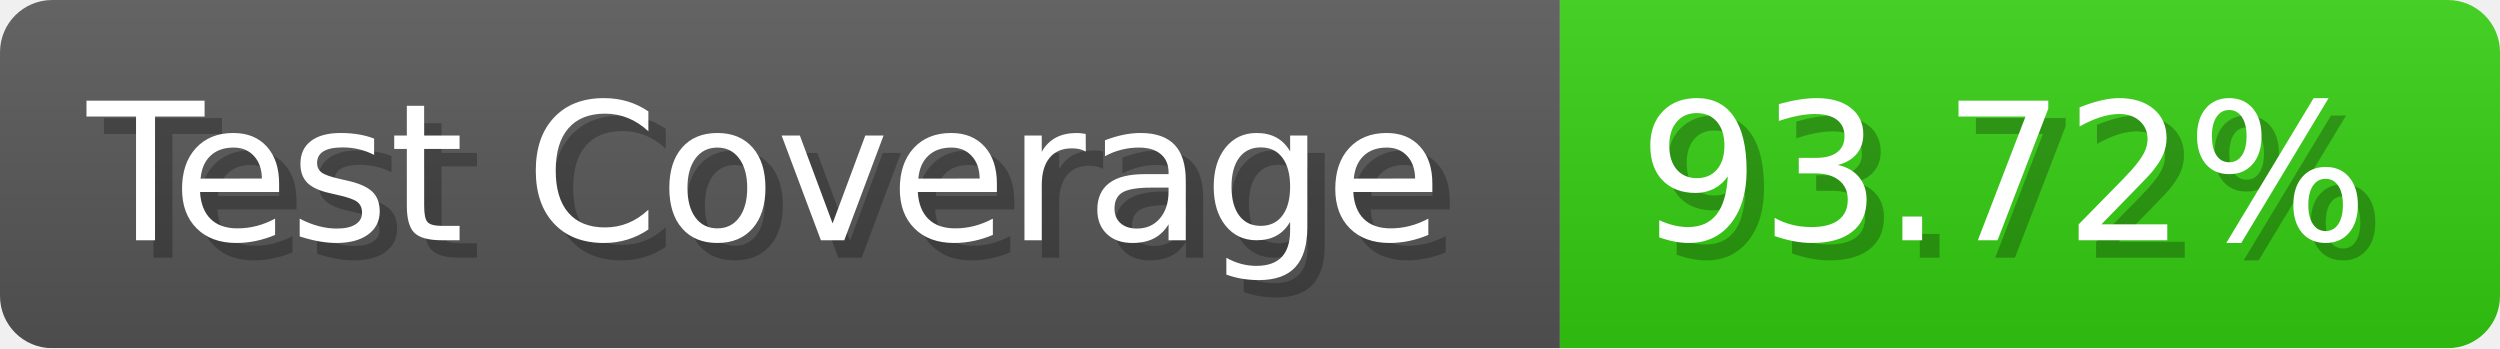
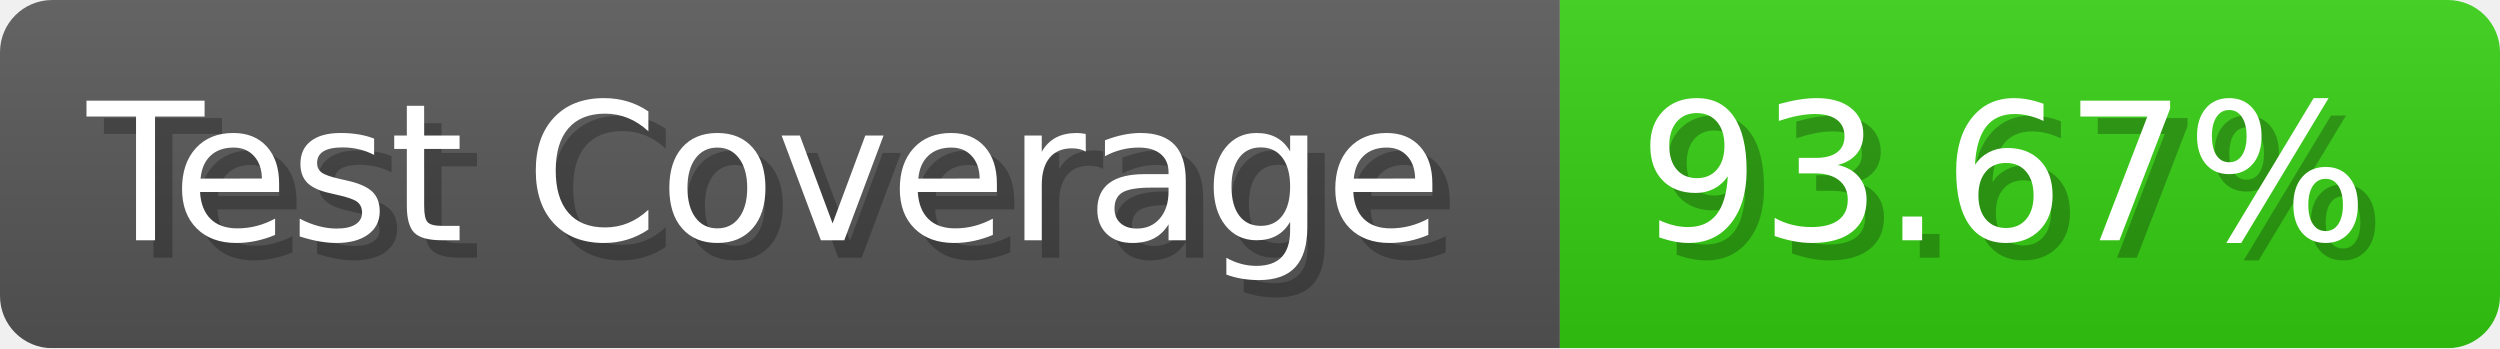
- <svg xmlns="http://www.w3.org/2000/svg" width="143.6" height="20" viewBox="0 0 1436 200" role="img" aria-label="Test Coverage: 93.72%">
+ <svg xmlns="http://www.w3.org/2000/svg" width="143.6" height="20" viewBox="0 0 1436 200" role="img" aria-label="Test Coverage: 93.67%">
  <linearGradient id="a" x2="0" y2="100%">
    <stop offset="0" stop-opacity=".1" stop-color="#EEE" />
    <stop offset="1" stop-opacity=".1" />
  </linearGradient>
  <mask id="m">
    <rect width="1436" height="200" rx="30" fill="#FFF" />
  </mask>
  <g mask="url(#m)">
    <rect width="896" height="200" fill="#555" />
    <rect width="540" height="200" fill="#3C1" x="896" />
    <rect width="1436" height="200" fill="url(#a)" />
  </g>
  <g aria-hidden="true" fill="#fff" text-anchor="start" font-family="Verdana,DejaVu Sans,sans-serif" font-size="110">
    <text x="60" y="148" textLength="796" fill="#000" opacity="0.25">Test Coverage</text>
    <text x="50" y="138" textLength="796">Test Coverage</text>
-     <text x="951" y="148" textLength="440" fill="#000" opacity="0.25">93.72%</text>
-     <text x="941" y="138" textLength="440">93.72%</text>
+     <text x="951" y="148" textLength="440" fill="#000" opacity="0.25">93.67%</text>
+     <text x="941" y="138" textLength="440">93.67%</text>
  </g>
</svg>
